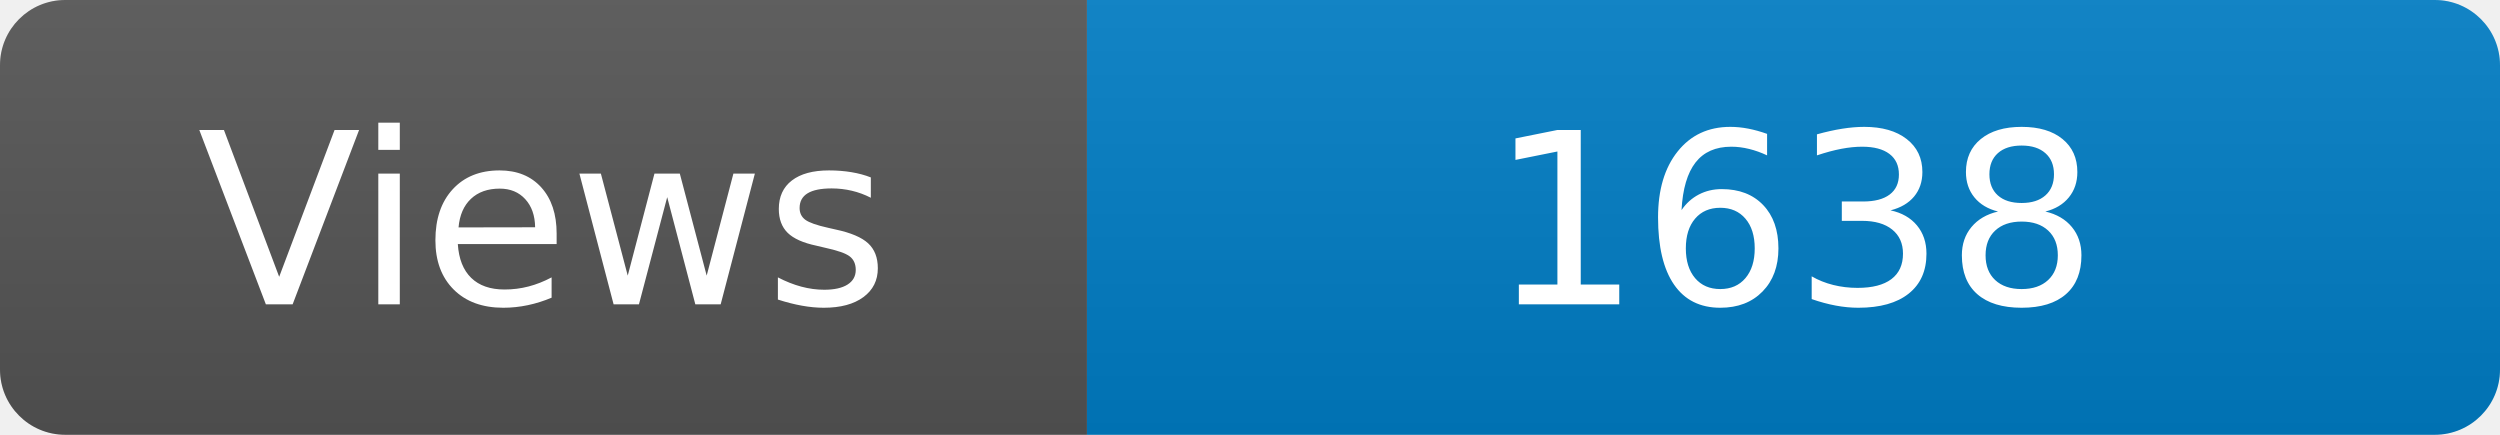
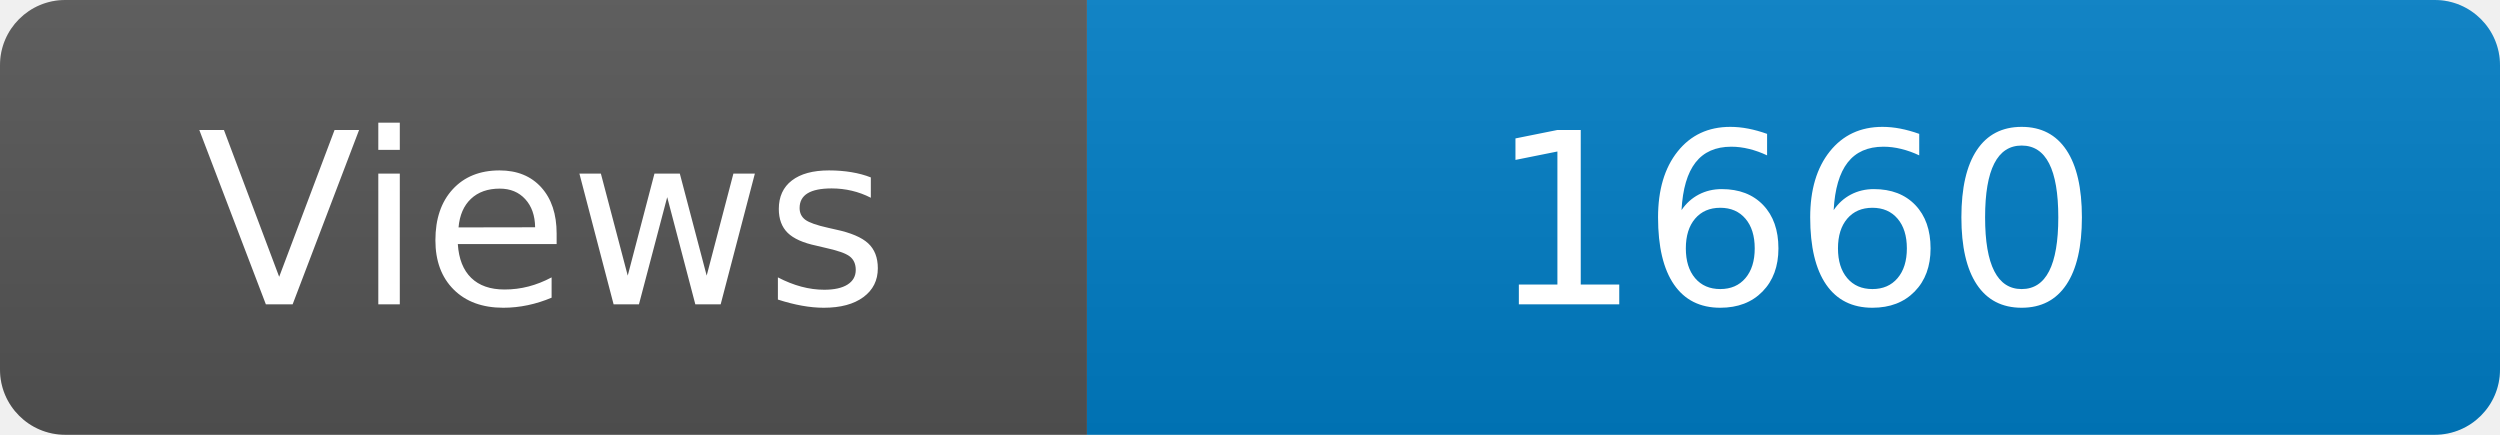
<svg xmlns="http://www.w3.org/2000/svg" width="115" height="20" role="img" aria-label="Maintained?: yes">
  <linearGradient id="s" x2="0" y2="100%">
    <stop offset="0" stop-color="#bbb" stop-opacity=".1" />
    <stop offset="1" stop-opacity=".1" />
  </linearGradient>
  <clipPath id="r">
    <rect width="115" height="20" rx="3" fill="#fff" />
  </clipPath>
  <g clip-path="url(#r)">
    <rect width="50" height="20" fill="#555" />
    <rect x="50" width="160" height="20" fill="#007ec6" />
    <rect width="115" height="20" fill="url(#s)" />
  </g>
  <g fill="#fff" text-anchor="middle" font-family="Verdana,Geneva,DejaVu Sans,sans-serif" font-size="110">
    <text x="250" y="140" transform="scale(.1)" fill="#fff">Views</text>
-     <text x="825" y="140" transform="scale(.1)" fill="#fff">1638</text>
+     <text x="825" y="140" transform="scale(.1)" fill="#fff">1660</text>
  </g>
</svg>
